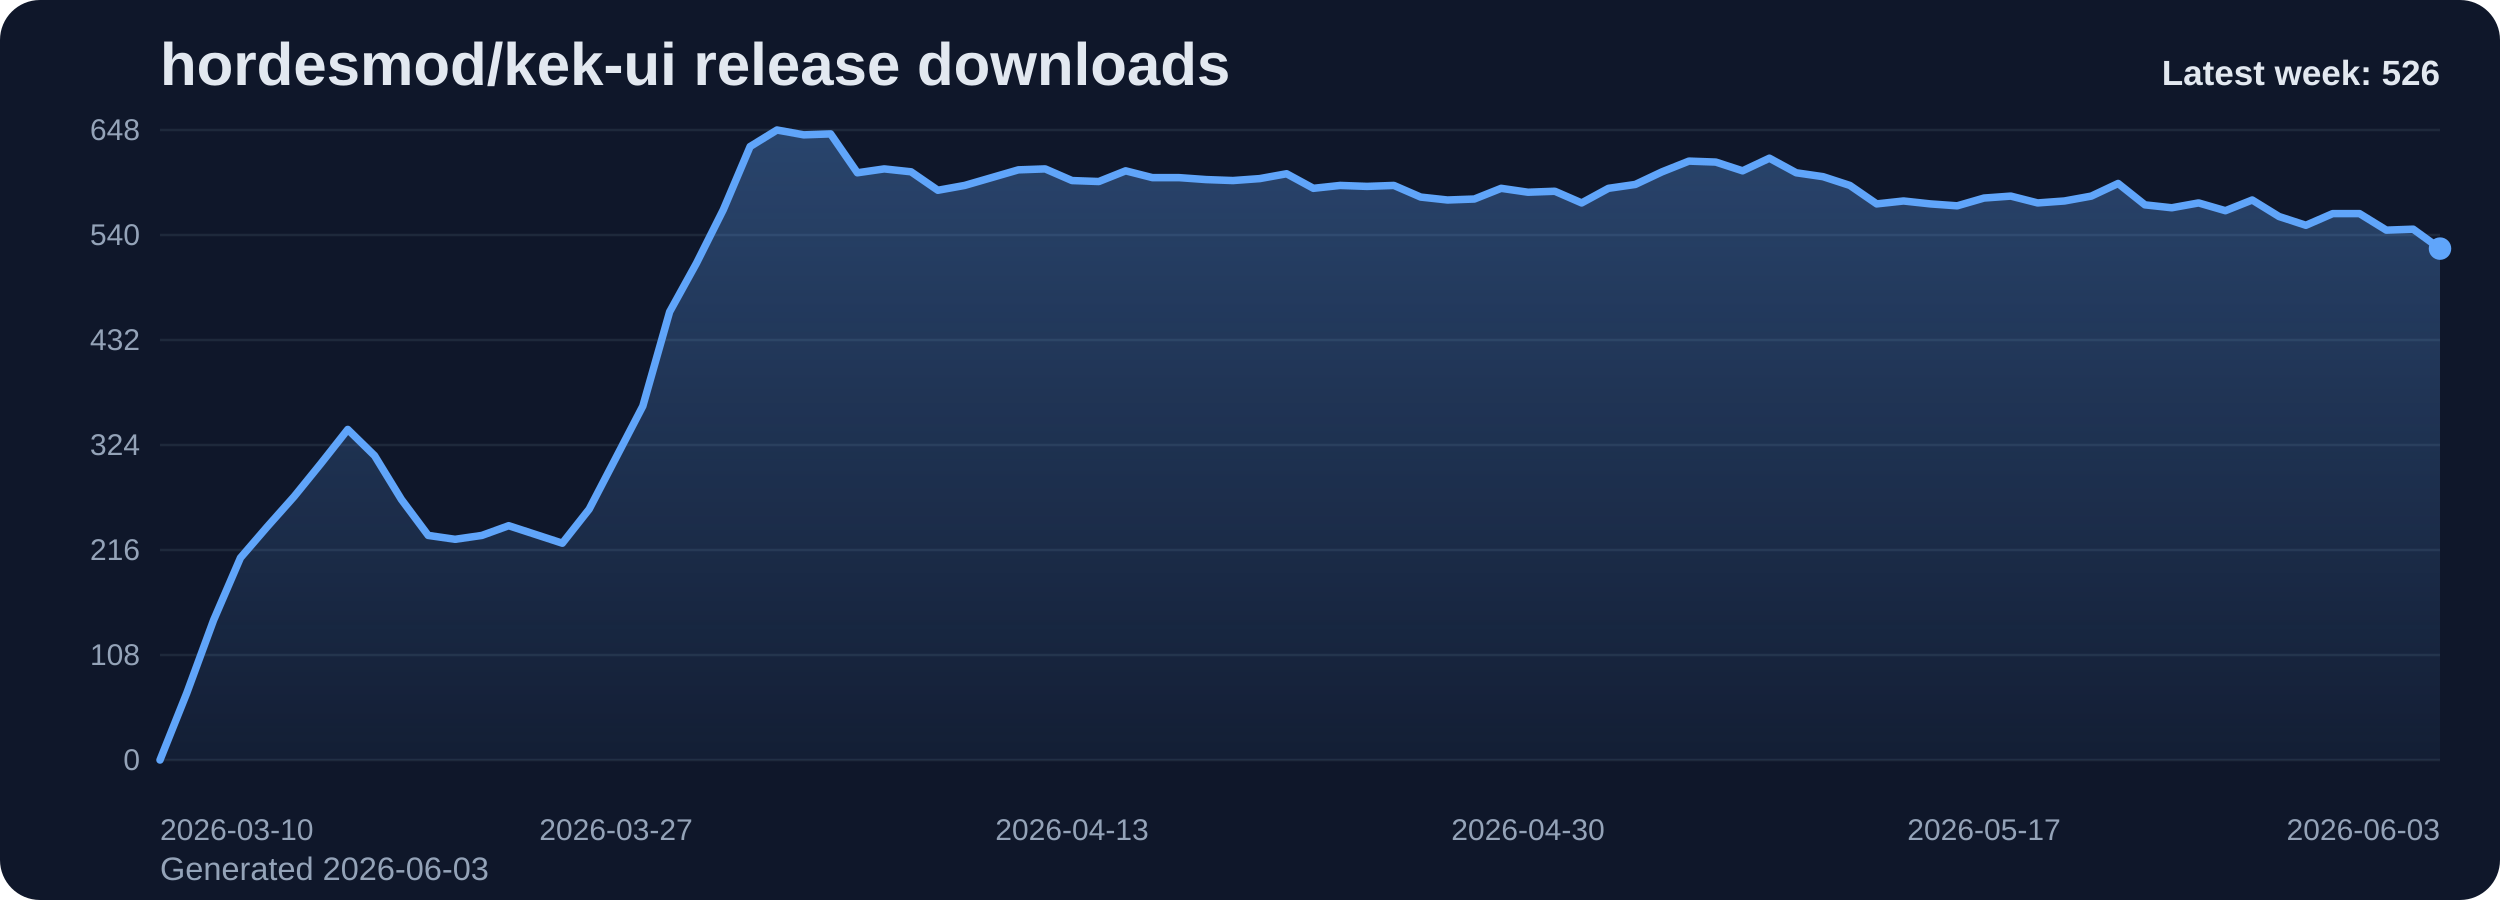
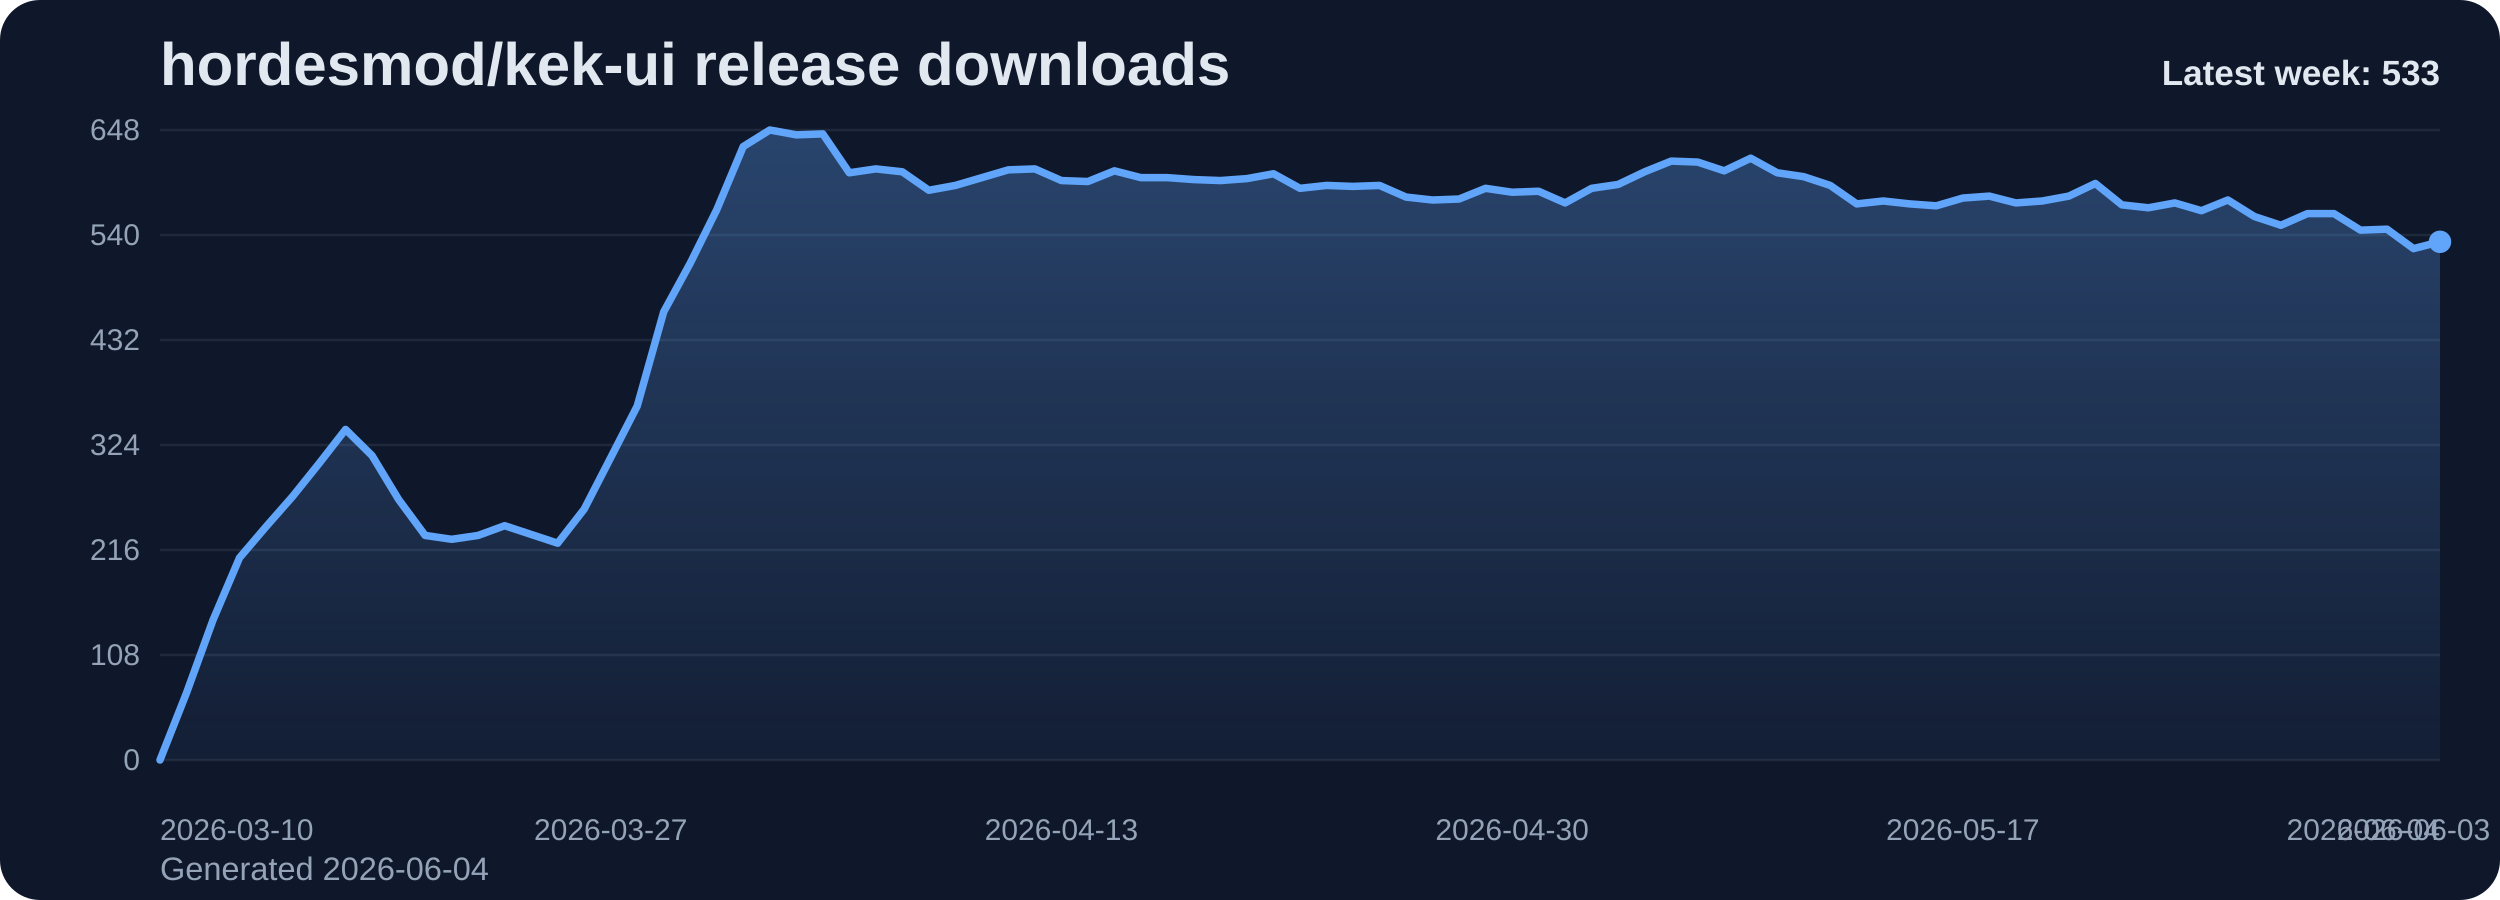
<svg xmlns="http://www.w3.org/2000/svg" viewBox="0 0 1000 360" role="img" aria-label="hordesmod/kek-ui release downloads chart">
  <defs>
    <linearGradient id="fill-weekly-slate" x1="0" y1="0" x2="0" y2="1">
      <stop offset="0%" stop-color="#60a5fa" stop-opacity="0.32" />
      <stop offset="100%" stop-color="#60a5fa" stop-opacity="0.05" />
    </linearGradient>
    <style>
      .bg { fill: #0f172a; }
      .title { font: 700 24px Arial, sans-serif; fill: #e2e8f0; }
      .sub { font: 400 13px Arial, sans-serif; fill: #94a3b8; }
      .grid { stroke: #1e293b; stroke-width: 1; }
      .axis { font: 400 12px Arial, sans-serif; fill: #94a3b8; }
      .line { fill: none; stroke: #60a5fa; stroke-width: 3; stroke-linecap: round; stroke-linejoin: round; }
      .dot { fill: #60a5fa; }
      .value { font: 600 11px Arial, sans-serif; fill: #cbd5e1; }
      .latest { font: 700 14px Arial, sans-serif; fill: #e2e8f0; }
    </style>
  </defs>
  <rect class="bg" x="0" y="0" width="1000" height="360" rx="16" />
  <text class="title" x="64" y="34">hordesmod/kek-ui release downloads</text>
-   <text class="sub" x="64" y="352">Generated 2026-06-03</text>
+   <text class="sub" x="64" y="352">Generated 2026-06-04</text>
  <line x1="64" y1="52.00" x2="976" y2="52.00" class="grid" />
  <text x="56" y="56.00" text-anchor="end" class="axis">648</text>
  <line x1="64" y1="94.00" x2="976" y2="94.00" class="grid" />
  <text x="56" y="98.00" text-anchor="end" class="axis">540</text>
  <line x1="64" y1="136.00" x2="976" y2="136.00" class="grid" />
  <text x="56" y="140.00" text-anchor="end" class="axis">432</text>
  <line x1="64" y1="178.00" x2="976" y2="178.00" class="grid" />
  <text x="56" y="182.00" text-anchor="end" class="axis">324</text>
  <line x1="64" y1="220.00" x2="976" y2="220.00" class="grid" />
  <text x="56" y="224.00" text-anchor="end" class="axis">216</text>
  <line x1="64" y1="262.00" x2="976" y2="262.00" class="grid" />
  <text x="56" y="266.00" text-anchor="end" class="axis">108</text>
  <line x1="64" y1="304.00" x2="976" y2="304.00" class="grid" />
  <text x="56" y="308.00" text-anchor="end" class="axis">0</text>
-   <path d="M 64.00 304 L 64.00 304.00 L 74.73 277.17 L 85.46 248.00 L 96.19 223.11 L 106.92 210.67 L 117.65 198.61 L 128.38 185.39 L 139.11 171.78 L 149.84 182.28 L 160.56 199.78 L 171.29 214.17 L 182.02 215.72 L 192.75 214.17 L 203.48 210.28 L 214.21 213.78 L 224.94 217.28 L 235.67 203.67 L 246.40 183.06 L 257.13 162.44 L 267.86 124.72 L 278.59 105.28 L 289.32 83.89 L 300.05 58.61 L 310.78 52.00 L 321.51 53.94 L 332.24 53.56 L 342.96 69.11 L 353.69 67.56 L 364.42 68.72 L 375.15 76.11 L 385.88 74.17 L 396.61 71.06 L 407.34 67.94 L 418.07 67.56 L 428.80 72.22 L 439.53 72.61 L 450.26 68.33 L 460.99 71.06 L 471.72 71.06 L 482.45 71.83 L 493.18 72.22 L 503.91 71.44 L 514.64 69.50 L 525.36 75.33 L 536.09 74.17 L 546.82 74.56 L 557.55 74.17 L 568.28 78.83 L 579.01 80.00 L 589.74 79.61 L 600.47 75.33 L 611.20 76.89 L 621.93 76.50 L 632.66 81.17 L 643.39 75.33 L 654.12 73.78 L 664.85 68.72 L 675.58 64.44 L 686.31 64.83 L 697.04 68.33 L 707.76 63.28 L 718.49 69.11 L 729.22 70.67 L 739.95 74.17 L 750.68 81.56 L 761.41 80.39 L 772.14 81.56 L 782.87 82.33 L 793.60 79.22 L 804.33 78.44 L 815.06 81.17 L 825.79 80.39 L 836.52 78.44 L 847.25 73.39 L 857.98 81.94 L 868.71 83.11 L 879.44 81.17 L 890.16 84.28 L 900.89 80.00 L 911.62 86.61 L 922.35 90.11 L 933.08 85.44 L 943.81 85.44 L 954.54 92.06 L 965.27 91.67 L 976.00 99.44 L 976.00 304 Z" fill="url(#fill-weekly-slate)" />
-   <polyline class="line" points="64.00,304.00 74.73,277.17 85.46,248.00 96.19,223.11 106.92,210.67 117.65,198.61 128.38,185.39 139.11,171.78 149.84,182.28 160.56,199.78 171.29,214.17 182.02,215.72 192.75,214.17 203.48,210.28 214.21,213.78 224.94,217.28 235.67,203.67 246.40,183.06 257.13,162.44 267.86,124.72 278.59,105.28 289.32,83.89 300.05,58.61 310.78,52.00 321.51,53.94 332.24,53.56 342.96,69.11 353.69,67.56 364.42,68.72 375.15,76.11 385.88,74.17 396.61,71.06 407.34,67.94 418.07,67.56 428.80,72.22 439.53,72.61 450.26,68.33 460.99,71.06 471.72,71.06 482.45,71.83 493.18,72.22 503.91,71.44 514.64,69.50 525.36,75.33 536.09,74.17 546.82,74.56 557.55,74.17 568.28,78.83 579.01,80.00 589.74,79.61 600.47,75.33 611.20,76.89 621.93,76.50 632.66,81.17 643.39,75.33 654.12,73.78 664.85,68.72 675.58,64.44 686.31,64.83 697.04,68.33 707.76,63.28 718.49,69.11 729.22,70.67 739.95,74.17 750.68,81.56 761.41,80.39 772.14,81.56 782.87,82.33 793.60,79.22 804.33,78.44 815.06,81.17 825.79,80.39 836.52,78.44 847.25,73.39 857.98,81.94 868.71,83.11 879.44,81.17 890.16,84.28 900.89,80.00 911.62,86.61 922.35,90.11 933.08,85.44 943.81,85.44 954.54,92.06 965.27,91.67 976.00,99.44" />
-   <circle class="dot" cx="976.00" cy="99.44" r="4.5" />
+   <path d="M 64.00 304 L 64.00 304.00 L 74.60 277.17 L 85.21 248.00 L 95.81 223.11 L 106.42 210.67 L 117.02 198.61 L 127.63 185.39 L 138.23 171.78 L 148.84 182.28 L 159.44 199.78 L 170.05 214.17 L 180.65 215.72 L 191.26 214.17 L 201.86 210.28 L 212.47 213.78 L 223.07 217.28 L 233.67 203.67 L 244.28 183.06 L 254.88 162.44 L 265.49 124.72 L 276.09 105.28 L 286.70 83.89 L 297.30 58.61 L 307.91 52.00 L 318.51 53.94 L 329.12 53.56 L 339.72 69.11 L 350.33 67.56 L 360.93 68.72 L 371.53 76.11 L 382.14 74.17 L 392.74 71.06 L 403.35 67.94 L 413.95 67.56 L 424.56 72.22 L 435.16 72.61 L 445.77 68.33 L 456.37 71.06 L 466.98 71.06 L 477.58 71.83 L 488.19 72.22 L 498.79 71.44 L 509.40 69.50 L 520.00 75.33 L 530.60 74.17 L 541.21 74.56 L 551.81 74.17 L 562.42 78.83 L 573.02 80.00 L 583.63 79.61 L 594.23 75.33 L 604.84 76.89 L 615.44 76.50 L 626.05 81.17 L 636.65 75.33 L 647.26 73.78 L 657.86 68.72 L 668.47 64.44 L 679.07 64.83 L 689.67 68.33 L 700.28 63.28 L 710.88 69.11 L 721.49 70.67 L 732.09 74.17 L 742.70 81.56 L 753.30 80.39 L 763.91 81.56 L 774.51 82.33 L 785.12 79.22 L 795.72 78.44 L 806.33 81.17 L 816.93 80.39 L 827.53 78.44 L 838.14 73.39 L 848.74 81.94 L 859.35 83.11 L 869.95 81.17 L 880.56 84.28 L 891.16 80.00 L 901.77 86.61 L 912.37 90.11 L 922.98 85.44 L 933.58 85.44 L 944.19 92.06 L 954.79 91.67 L 965.40 99.44 L 976.00 96.72 L 976.00 304 Z" fill="url(#fill-weekly-slate)" />
+   <polyline class="line" points="64.00,304.00 74.60,277.17 85.21,248.00 95.81,223.11 106.42,210.67 117.02,198.61 127.63,185.39 138.23,171.78 148.84,182.28 159.44,199.78 170.05,214.17 180.65,215.72 191.26,214.17 201.86,210.28 212.47,213.78 223.07,217.28 233.67,203.67 244.28,183.06 254.88,162.44 265.49,124.72 276.09,105.28 286.70,83.89 297.30,58.61 307.91,52.00 318.51,53.94 329.12,53.56 339.72,69.11 350.33,67.56 360.93,68.72 371.53,76.11 382.14,74.17 392.74,71.06 403.35,67.94 413.95,67.56 424.56,72.22 435.16,72.61 445.77,68.33 456.37,71.06 466.98,71.06 477.58,71.83 488.19,72.22 498.79,71.44 509.40,69.50 520.00,75.33 530.60,74.17 541.21,74.56 551.81,74.17 562.42,78.83 573.02,80.00 583.63,79.61 594.23,75.33 604.84,76.89 615.44,76.50 626.05,81.17 636.65,75.33 647.26,73.78 657.86,68.72 668.47,64.44 679.07,64.83 689.67,68.33 700.28,63.28 710.88,69.11 721.49,70.67 732.09,74.17 742.70,81.56 753.30,80.39 763.91,81.56 774.51,82.33 785.12,79.22 795.72,78.44 806.33,81.17 816.93,80.39 827.53,78.44 838.14,73.39 848.74,81.94 859.35,83.11 869.95,81.17 880.56,84.28 891.16,80.00 901.77,86.61 912.37,90.11 922.98,85.44 933.58,85.44 944.19,92.06 954.79,91.67 965.40,99.44 976.00,96.72" />
+   <circle class="dot" cx="976.00" cy="96.72" r="4.5" />
  <text class="axis" x="64.00" y="336" text-anchor="start">2026-03-10</text>
-   <text class="axis" x="246.40" y="336" text-anchor="middle">2026-03-27</text>
-   <text class="axis" x="428.80" y="336" text-anchor="middle">2026-04-13</text>
-   <text class="axis" x="611.20" y="336" text-anchor="middle">2026-04-30</text>
-   <text class="axis" x="793.60" y="336" text-anchor="middle">2026-05-17</text>
-   <text class="axis" x="976.00" y="336" text-anchor="end">2026-06-03</text>
-   <text class="latest" x="976" y="34" text-anchor="end">Latest week: 526</text>
+   <text class="axis" x="244.28" y="336" text-anchor="middle">2026-03-27</text>
+   <text class="axis" x="424.56" y="336" text-anchor="middle">2026-04-13</text>
+   <text class="axis" x="604.84" y="336" text-anchor="middle">2026-04-30</text>
+   <text class="axis" x="785.12" y="336" text-anchor="middle">2026-05-17</text>
+   <text class="axis" x="965.40" y="336" text-anchor="middle">2026-06-03</text>
+   <text class="axis" x="976.00" y="336" text-anchor="end">2026-06-04</text>
+   <text class="latest" x="976" y="34" text-anchor="end">Latest week: 533</text>
</svg>
